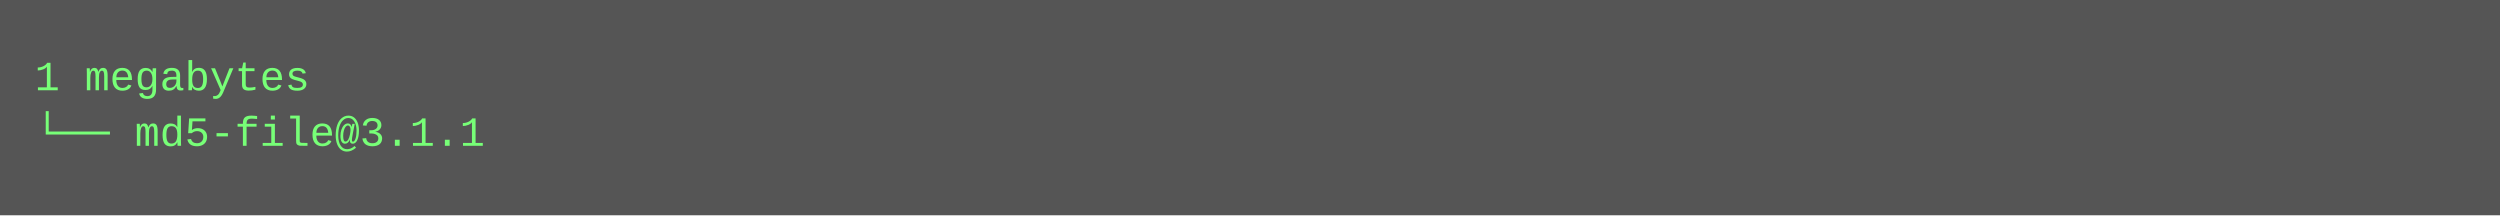
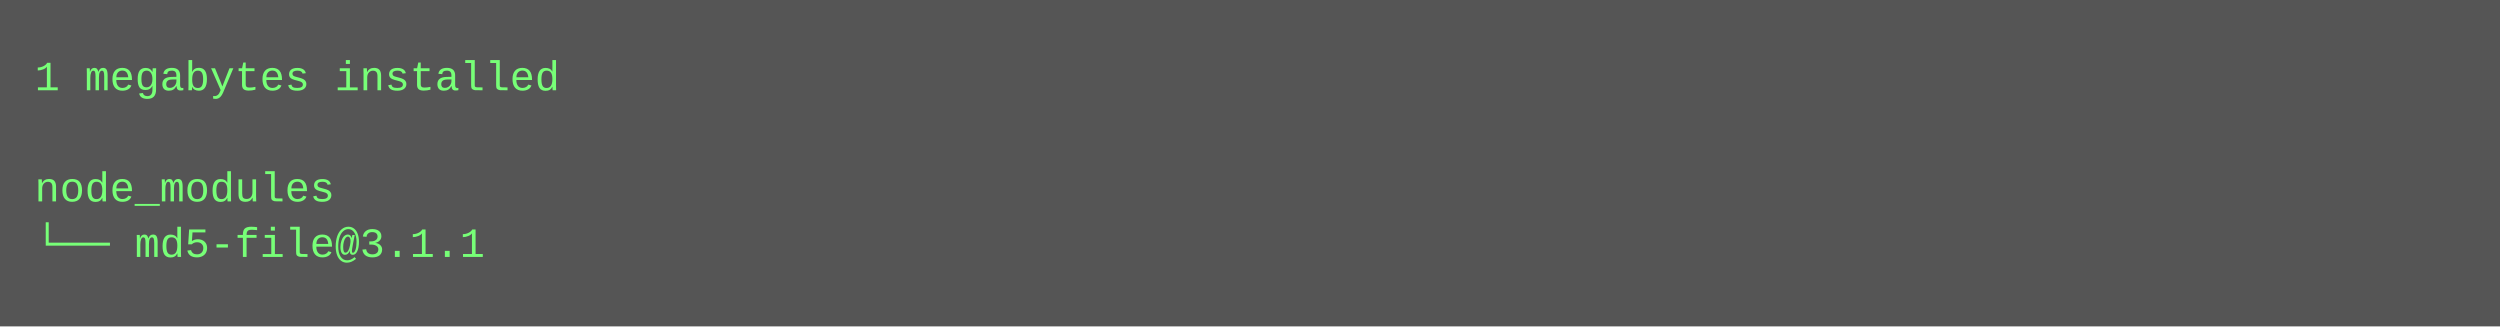
- <svg xmlns="http://www.w3.org/2000/svg" height="62" width="720">
-   <rect height="62" fill="#555" width="720" />
+ <svg xmlns="http://www.w3.org/2000/svg" height="94" width="720">
+   <rect height="94" fill="#555" width="720" />
  <text fill="#7f7" font-family="Courier New" font-size="12" xml:space="preserve">
-     <tspan x="10" y="26">1 megabytes</tspan>
-     <tspan x="10" y="42">└── md5-file@3.1.1</tspan>
+     <tspan x="10" y="26">1 megabytes installed</tspan>
+     <tspan x="10" y="42" />
+     <tspan x="10" y="58">node_modules</tspan>
+     <tspan x="10" y="74">└── md5-file@3.1.1</tspan>
  </text>
</svg>
